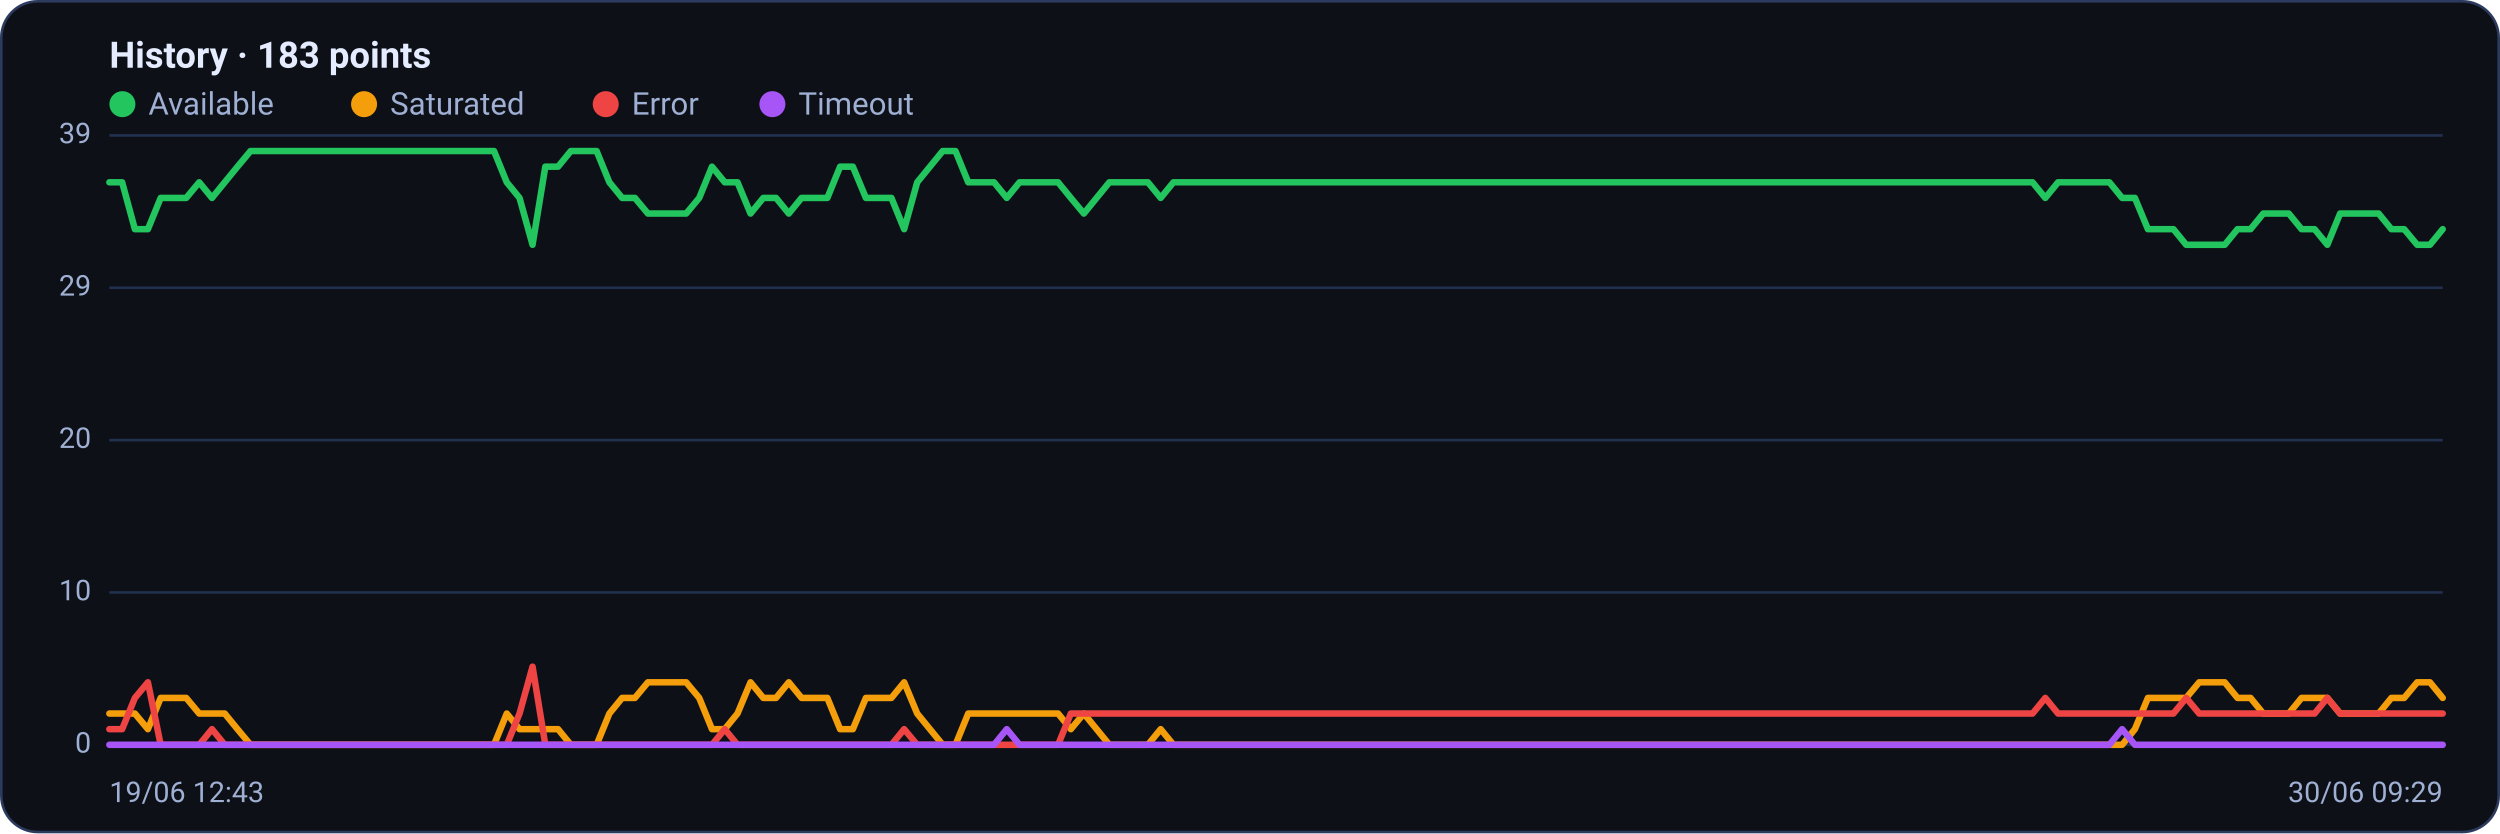
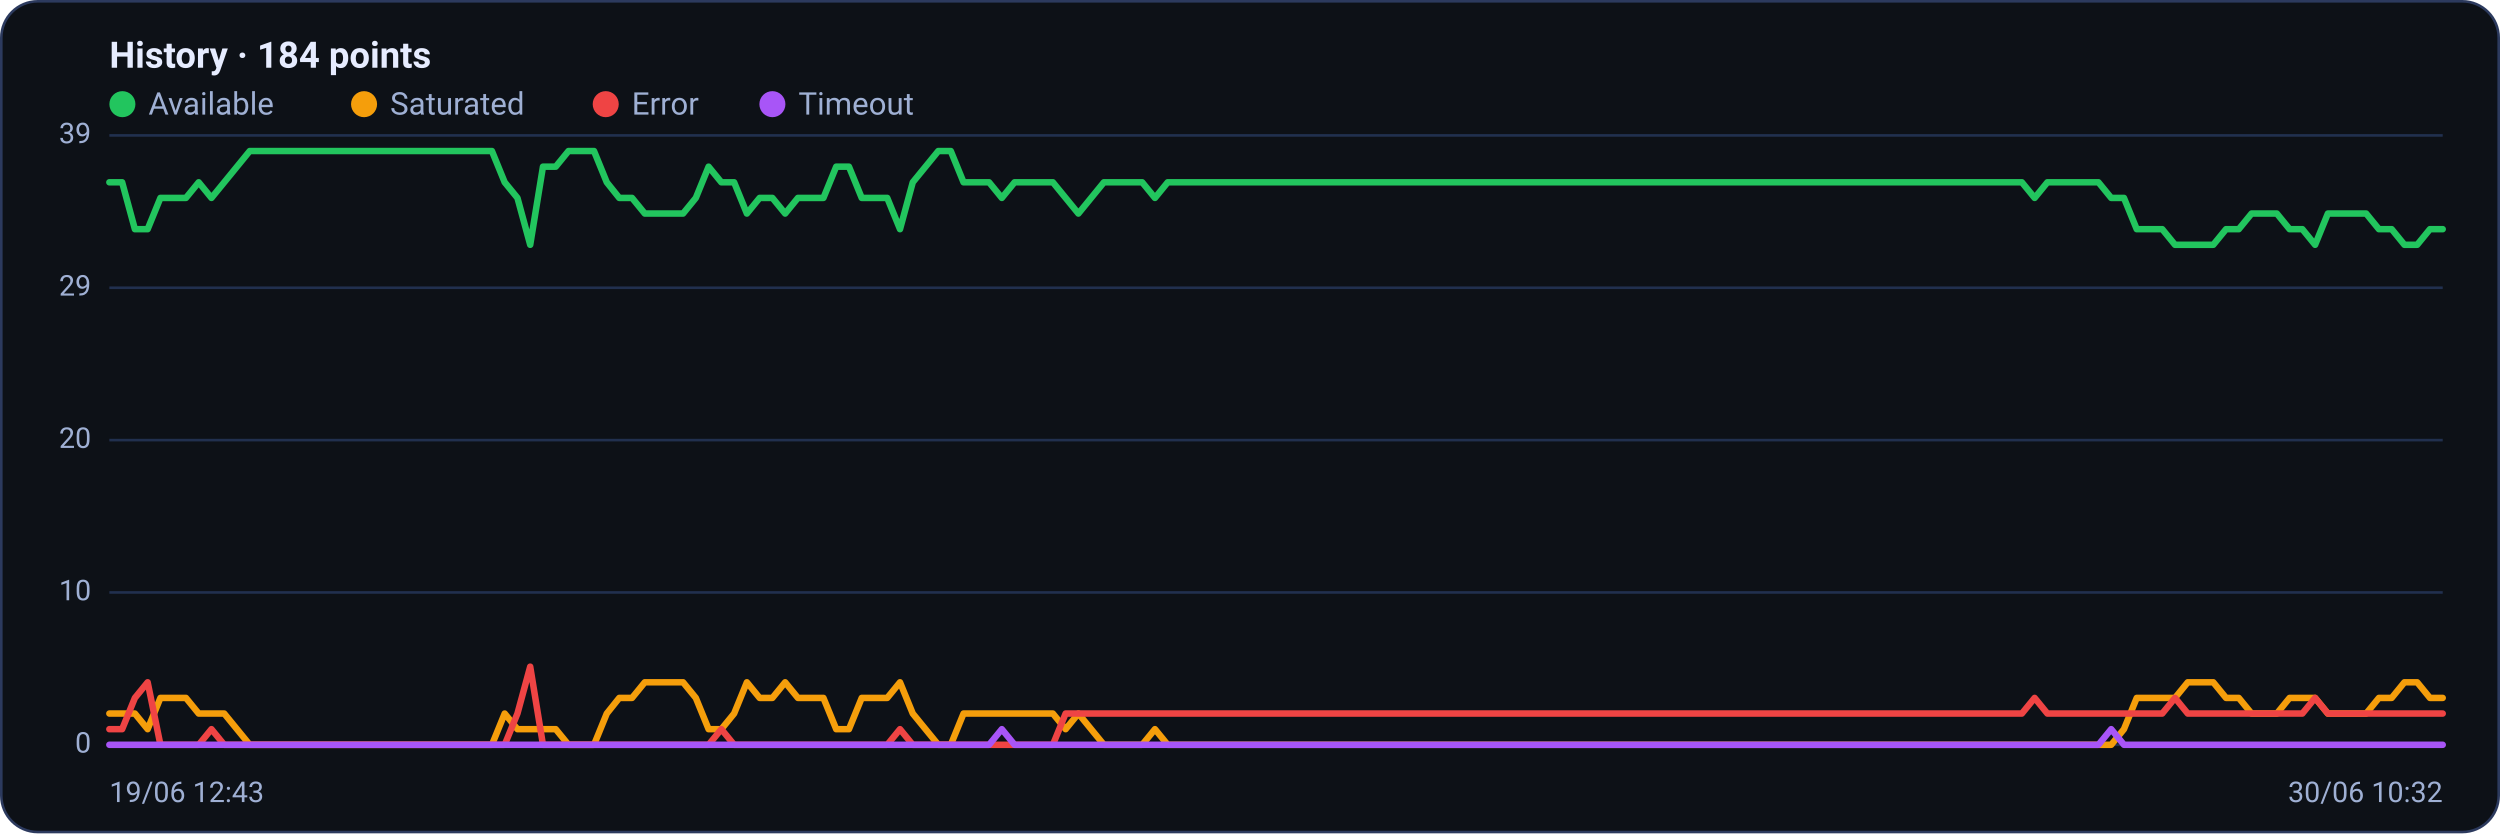
<svg xmlns="http://www.w3.org/2000/svg" viewBox="0 0 960 320" width="960" height="320" font-family="Segoe UI, system-ui, -apple-system, Roboto, Helvetica, Arial, sans-serif" role="img" aria-label="Availability history per region">
  <rect x="0.5" y="0.5" width="959" height="319" rx="14" fill="#0d1117" stroke="#2c3a5e" />
-   <text x="42" y="26" font-size="14" font-weight="600" fill="#e6ecff">History · 183 points</text>
+   <text x="42" y="26" font-size="14" font-weight="600" fill="#e6ecff">History · 184 points</text>
  <circle cx="47" cy="40" r="5" fill="#22c55e" />
  <text x="57" y="44" font-size="12" fill="#9fb0d4">Available</text>
  <circle cx="139.8" cy="40" r="5" fill="#f59e0b" />
  <text x="149.8" y="44" font-size="12" fill="#9fb0d4">Saturated</text>
  <circle cx="232.6" cy="40" r="5" fill="#ef4444" />
  <text x="242.6" y="44" font-size="12" fill="#9fb0d4">Error</text>
  <circle cx="296.6" cy="40" r="5" fill="#a855f7" />
  <text x="306.6" y="44" font-size="12" fill="#9fb0d4">Timeout</text>
  <line x1="42" y1="286.0" x2="938" y2="286.0" stroke="#21304f" stroke-width="1" />
  <text x="35" y="289.0" text-anchor="end" font-size="11" fill="#9fb0d4">0</text>
  <line x1="42" y1="227.5" x2="938" y2="227.5" stroke="#21304f" stroke-width="1" />
  <text x="35" y="230.5" text-anchor="end" font-size="11" fill="#9fb0d4">10</text>
  <line x1="42" y1="169.0" x2="938" y2="169.0" stroke="#21304f" stroke-width="1" />
  <text x="35" y="172.0" text-anchor="end" font-size="11" fill="#9fb0d4">20</text>
  <line x1="42" y1="110.5" x2="938" y2="110.5" stroke="#21304f" stroke-width="1" />
  <text x="35" y="113.5" text-anchor="end" font-size="11" fill="#9fb0d4">29</text>
  <line x1="42" y1="52.0" x2="938" y2="52.0" stroke="#21304f" stroke-width="1" />
  <text x="35" y="55.0" text-anchor="end" font-size="11" fill="#9fb0d4">39</text>
-   <polyline fill="none" stroke="#22c55e" stroke-width="2.5" stroke-linejoin="round" stroke-linecap="round" points="42.0,70.0 46.9,70.0 51.8,88.0 56.8,88.0 61.7,76.0 66.6,76.0 71.5,76.0 76.5,70.0 81.4,76.0 86.3,70.0 91.2,64.0 96.2,58.0 101.1,58.0 106.0,58.0 110.9,58.0 115.8,58.0 120.8,58.0 125.7,58.0 130.6,58.0 135.5,58.0 140.5,58.0 145.4,58.0 150.3,58.0 155.2,58.0 160.2,58.0 165.1,58.0 170.0,58.0 174.9,58.0 179.8,58.0 184.8,58.0 189.7,58.0 194.6,70.0 199.5,76.0 204.5,94.0 209.4,64.0 214.3,64.0 219.2,58.0 224.2,58.0 229.1,58.0 234.0,70.0 238.9,76.0 243.8,76.0 248.8,82.0 253.7,82.0 258.6,82.0 263.5,82.0 268.5,76.0 273.4,64.0 278.3,70.0 283.2,70.0 288.2,82.0 293.1,76.0 298.0,76.0 302.9,82.0 307.8,76.0 312.8,76.0 317.7,76.0 322.6,64.0 327.5,64.0 332.5,76.0 337.4,76.0 342.3,76.0 347.2,88.0 352.2,70.0 357.1,64.0 362.0,58.0 366.9,58.0 371.8,70.0 376.8,70.0 381.7,70.0 386.6,76.0 391.5,70.0 396.5,70.0 401.4,70.0 406.3,70.0 411.2,76.0 416.2,82.0 421.1,76.0 426.0,70.0 430.9,70.0 435.8,70.0 440.8,70.0 445.7,76.0 450.6,70.0 455.5,70.0 460.5,70.0 465.4,70.0 470.3,70.0 475.2,70.0 480.2,70.0 485.1,70.0 490.0,70.0 494.9,70.0 499.8,70.0 504.8,70.0 509.7,70.0 514.6,70.0 519.5,70.0 524.5,70.0 529.4,70.0 534.3,70.0 539.2,70.0 544.2,70.0 549.1,70.0 554.0,70.0 558.9,70.0 563.8,70.0 568.8,70.0 573.7,70.0 578.6,70.0 583.5,70.0 588.5,70.0 593.4,70.0 598.3,70.0 603.2,70.0 608.2,70.0 613.1,70.0 618.0,70.0 622.9,70.0 627.8,70.0 632.8,70.0 637.7,70.0 642.6,70.0 647.5,70.0 652.5,70.0 657.4,70.0 662.3,70.0 667.2,70.0 672.2,70.0 677.1,70.0 682.0,70.0 686.9,70.0 691.8,70.0 696.8,70.0 701.7,70.0 706.6,70.0 711.5,70.0 716.5,70.0 721.4,70.0 726.3,70.0 731.2,70.0 736.2,70.0 741.1,70.0 746.0,70.0 750.9,70.0 755.8,70.0 760.8,70.0 765.7,70.0 770.6,70.0 775.5,70.0 780.5,70.0 785.4,76.0 790.3,70.0 795.2,70.0 800.2,70.0 805.1,70.0 810.0,70.0 814.9,76.0 819.8,76.0 824.8,88.0 829.7,88.0 834.6,88.0 839.5,94.0 844.5,94.0 849.4,94.0 854.3,94.0 859.2,88.0 864.2,88.0 869.1,82.0 874.0,82.0 878.9,82.0 883.8,88.0 888.8,88.0 893.7,94.0 898.6,82.0 903.5,82.0 908.5,82.0 913.4,82.0 918.3,88.0 923.2,88.0 928.2,94.0 933.1,94.0 938.0,88.0" />
-   <polyline fill="none" stroke="#f59e0b" stroke-width="2.5" stroke-linejoin="round" stroke-linecap="round" points="42.0,274.0 46.9,274.0 51.8,274.0 56.8,280.0 61.7,268.0 66.6,268.0 71.5,268.0 76.5,274.0 81.4,274.0 86.3,274.0 91.2,280.0 96.2,286.0 101.1,286.0 106.0,286.0 110.9,286.0 115.8,286.0 120.8,286.0 125.7,286.0 130.6,286.0 135.5,286.0 140.5,286.0 145.4,286.0 150.3,286.0 155.2,286.0 160.2,286.0 165.1,286.0 170.0,286.0 174.9,286.0 179.8,286.0 184.8,286.0 189.7,286.0 194.6,274.0 199.5,280.0 204.5,280.0 209.4,280.0 214.3,280.0 219.2,286.0 224.2,286.0 229.1,286.0 234.0,274.0 238.9,268.0 243.8,268.0 248.8,262.0 253.7,262.0 258.6,262.0 263.5,262.0 268.5,268.0 273.4,280.0 278.3,280.0 283.2,274.0 288.2,262.0 293.1,268.0 298.0,268.0 302.9,262.0 307.8,268.0 312.8,268.0 317.7,268.0 322.6,280.0 327.5,280.0 332.5,268.0 337.4,268.0 342.3,268.0 347.2,262.0 352.2,274.0 357.1,280.0 362.0,286.0 366.9,286.0 371.8,274.0 376.8,274.0 381.7,274.0 386.6,274.0 391.5,274.0 396.5,274.0 401.4,274.0 406.3,274.0 411.2,280.0 416.2,274.0 421.1,280.0 426.0,286.0 430.9,286.0 435.8,286.0 440.8,286.0 445.7,280.0 450.6,286.0 455.5,286.0 460.5,286.0 465.4,286.0 470.3,286.0 475.2,286.0 480.2,286.0 485.1,286.0 490.0,286.0 494.9,286.0 499.8,286.0 504.8,286.0 509.7,286.0 514.6,286.0 519.5,286.0 524.5,286.0 529.4,286.0 534.3,286.0 539.2,286.0 544.2,286.0 549.1,286.0 554.0,286.0 558.9,286.0 563.8,286.0 568.8,286.0 573.7,286.0 578.6,286.0 583.5,286.0 588.5,286.0 593.4,286.0 598.3,286.0 603.2,286.0 608.2,286.0 613.1,286.0 618.0,286.0 622.9,286.0 627.8,286.0 632.8,286.0 637.7,286.0 642.6,286.0 647.5,286.0 652.5,286.0 657.4,286.0 662.3,286.0 667.2,286.0 672.2,286.0 677.1,286.0 682.0,286.0 686.9,286.0 691.8,286.0 696.8,286.0 701.7,286.0 706.6,286.0 711.5,286.0 716.5,286.0 721.4,286.0 726.3,286.0 731.2,286.0 736.2,286.0 741.1,286.0 746.0,286.0 750.9,286.0 755.8,286.0 760.8,286.0 765.7,286.0 770.6,286.0 775.5,286.0 780.5,286.0 785.4,286.0 790.3,286.0 795.2,286.0 800.2,286.0 805.1,286.0 810.0,286.0 814.9,286.0 819.8,280.0 824.8,268.0 829.7,268.0 834.6,268.0 839.5,268.0 844.5,262.0 849.4,262.0 854.3,262.0 859.2,268.0 864.2,268.0 869.1,274.0 874.0,274.0 878.9,274.0 883.8,268.0 888.8,268.0 893.7,268.0 898.6,274.0 903.5,274.0 908.5,274.0 913.4,274.0 918.3,268.0 923.2,268.0 928.2,262.0 933.1,262.0 938.0,268.0" />
-   <polyline fill="none" stroke="#ef4444" stroke-width="2.5" stroke-linejoin="round" stroke-linecap="round" points="42.0,280.0 46.9,280.0 51.8,268.0 56.8,262.0 61.7,286.0 66.6,286.0 71.5,286.0 76.5,286.0 81.4,280.0 86.3,286.0 91.2,286.0 96.2,286.0 101.1,286.0 106.0,286.0 110.9,286.0 115.8,286.0 120.8,286.0 125.7,286.0 130.6,286.0 135.5,286.0 140.5,286.0 145.4,286.0 150.3,286.0 155.2,286.0 160.2,286.0 165.1,286.0 170.0,286.0 174.9,286.0 179.8,286.0 184.8,286.0 189.7,286.0 194.6,286.0 199.5,274.0 204.5,256.0 209.4,286.0 214.3,286.0 219.2,286.0 224.2,286.0 229.1,286.0 234.0,286.0 238.9,286.0 243.8,286.0 248.8,286.0 253.7,286.0 258.6,286.0 263.5,286.0 268.5,286.0 273.4,286.0 278.3,280.0 283.2,286.0 288.2,286.0 293.1,286.0 298.0,286.0 302.9,286.0 307.8,286.0 312.8,286.0 317.7,286.0 322.6,286.0 327.5,286.0 332.5,286.0 337.4,286.0 342.3,286.0 347.2,280.0 352.2,286.0 357.1,286.0 362.0,286.0 366.9,286.0 371.8,286.0 376.8,286.0 381.7,286.0 386.6,286.0 391.5,286.0 396.5,286.0 401.4,286.0 406.3,286.0 411.2,274.0 416.2,274.0 421.1,274.0 426.0,274.0 430.9,274.0 435.8,274.0 440.8,274.0 445.7,274.0 450.6,274.0 455.5,274.0 460.5,274.0 465.4,274.0 470.3,274.0 475.2,274.0 480.2,274.0 485.1,274.0 490.0,274.0 494.9,274.0 499.8,274.0 504.8,274.0 509.7,274.0 514.6,274.0 519.5,274.0 524.5,274.0 529.4,274.0 534.3,274.0 539.2,274.0 544.2,274.0 549.1,274.0 554.0,274.0 558.9,274.0 563.8,274.0 568.8,274.0 573.7,274.0 578.6,274.0 583.5,274.0 588.5,274.0 593.4,274.0 598.3,274.0 603.2,274.0 608.2,274.0 613.1,274.0 618.0,274.0 622.9,274.0 627.8,274.0 632.8,274.0 637.7,274.0 642.6,274.0 647.5,274.0 652.5,274.0 657.4,274.0 662.3,274.0 667.2,274.0 672.2,274.0 677.1,274.0 682.0,274.0 686.9,274.0 691.8,274.0 696.8,274.0 701.7,274.0 706.6,274.0 711.5,274.0 716.5,274.0 721.4,274.0 726.3,274.0 731.2,274.0 736.2,274.0 741.1,274.0 746.0,274.0 750.9,274.0 755.8,274.0 760.8,274.0 765.7,274.0 770.6,274.0 775.5,274.0 780.5,274.0 785.4,268.0 790.3,274.0 795.2,274.0 800.2,274.0 805.1,274.0 810.0,274.0 814.9,274.0 819.8,274.0 824.8,274.0 829.7,274.0 834.6,274.0 839.5,268.0 844.5,274.0 849.4,274.0 854.3,274.0 859.2,274.0 864.2,274.0 869.1,274.0 874.0,274.0 878.9,274.0 883.8,274.0 888.8,274.0 893.7,268.0 898.6,274.0 903.5,274.0 908.5,274.0 913.4,274.0 918.3,274.0 923.2,274.0 928.2,274.0 933.1,274.0 938.0,274.0" />
-   <polyline fill="none" stroke="#a855f7" stroke-width="2.5" stroke-linejoin="round" stroke-linecap="round" points="42.0,286.0 46.9,286.0 51.8,286.0 56.8,286.0 61.7,286.0 66.6,286.0 71.5,286.0 76.5,286.0 81.4,286.0 86.3,286.0 91.2,286.0 96.2,286.0 101.1,286.0 106.0,286.0 110.9,286.0 115.8,286.0 120.8,286.0 125.7,286.0 130.6,286.0 135.5,286.0 140.5,286.0 145.4,286.0 150.3,286.0 155.2,286.0 160.2,286.0 165.1,286.0 170.0,286.0 174.9,286.0 179.8,286.0 184.8,286.0 189.7,286.0 194.6,286.0 199.5,286.0 204.5,286.0 209.4,286.0 214.3,286.0 219.2,286.0 224.2,286.0 229.1,286.0 234.0,286.0 238.9,286.0 243.8,286.0 248.8,286.0 253.7,286.0 258.6,286.0 263.5,286.0 268.5,286.0 273.4,286.0 278.3,286.0 283.2,286.0 288.2,286.0 293.1,286.0 298.0,286.0 302.9,286.0 307.8,286.0 312.8,286.0 317.7,286.0 322.6,286.0 327.5,286.0 332.5,286.0 337.4,286.0 342.3,286.0 347.2,286.0 352.2,286.0 357.1,286.0 362.0,286.0 366.9,286.0 371.8,286.0 376.8,286.0 381.7,286.0 386.6,280.0 391.5,286.0 396.5,286.0 401.4,286.0 406.3,286.0 411.2,286.0 416.2,286.0 421.1,286.0 426.0,286.0 430.9,286.0 435.8,286.0 440.8,286.0 445.7,286.0 450.6,286.0 455.5,286.0 460.5,286.0 465.4,286.0 470.3,286.0 475.2,286.0 480.2,286.0 485.1,286.0 490.0,286.0 494.9,286.0 499.8,286.0 504.8,286.0 509.7,286.0 514.6,286.0 519.5,286.0 524.5,286.0 529.4,286.0 534.3,286.0 539.2,286.0 544.2,286.0 549.1,286.0 554.0,286.0 558.9,286.0 563.8,286.0 568.8,286.0 573.7,286.0 578.6,286.0 583.5,286.0 588.5,286.0 593.4,286.0 598.3,286.0 603.2,286.0 608.2,286.0 613.1,286.0 618.0,286.0 622.9,286.0 627.8,286.0 632.8,286.0 637.7,286.0 642.6,286.0 647.5,286.0 652.5,286.0 657.4,286.0 662.3,286.0 667.2,286.0 672.2,286.0 677.1,286.0 682.0,286.0 686.9,286.0 691.8,286.0 696.8,286.0 701.7,286.0 706.6,286.0 711.5,286.0 716.5,286.0 721.4,286.0 726.3,286.0 731.2,286.0 736.2,286.0 741.1,286.0 746.0,286.0 750.9,286.0 755.8,286.0 760.8,286.0 765.7,286.0 770.6,286.0 775.5,286.0 780.5,286.0 785.4,286.0 790.3,286.0 795.2,286.0 800.2,286.0 805.1,286.0 810.0,286.0 814.9,280.0 819.8,286.0 824.8,286.0 829.7,286.0 834.6,286.0 839.5,286.0 844.5,286.0 849.4,286.0 854.3,286.0 859.2,286.0 864.2,286.0 869.1,286.0 874.0,286.0 878.9,286.0 883.8,286.0 888.8,286.0 893.7,286.0 898.6,286.0 903.5,286.0 908.5,286.0 913.4,286.0 918.3,286.0 923.2,286.0 928.2,286.0 933.1,286.0 938.0,286.0" />
+   <polyline fill="none" stroke="#22c55e" stroke-width="2.5" stroke-linejoin="round" stroke-linecap="round" points="42.0,70.0 46.9,70.0 51.8,88.0 56.7,88.0 61.6,76.0 66.5,76.0 71.4,76.0 76.3,70.0 81.2,76.0 86.1,70.0 91.0,64.0 95.9,58.0 100.8,58.0 105.7,58.0 110.5,58.0 115.4,58.0 120.3,58.0 125.2,58.0 130.1,58.0 135.0,58.0 139.9,58.0 144.8,58.0 149.7,58.0 154.6,58.0 159.5,58.0 164.4,58.0 169.3,58.0 174.2,58.0 179.1,58.0 184.0,58.0 188.9,58.0 193.8,70.0 198.7,76.0 203.6,94.0 208.5,64.0 213.4,64.0 218.3,58.0 223.2,58.0 228.1,58.0 233.0,70.0 237.8,76.0 242.7,76.0 247.6,82.0 252.5,82.0 257.4,82.0 262.3,82.0 267.2,76.0 272.1,64.0 277.0,70.0 281.9,70.0 286.8,82.0 291.7,76.0 296.6,76.0 301.5,82.0 306.4,76.0 311.3,76.0 316.2,76.0 321.1,64.0 326.0,64.0 330.9,76.0 335.8,76.0 340.7,76.0 345.6,88.0 350.5,70.0 355.4,64.0 360.3,58.0 365.1,58.0 370.0,70.0 374.9,70.0 379.8,70.0 384.7,76.0 389.6,70.0 394.5,70.0 399.4,70.0 404.3,70.0 409.2,76.0 414.1,82.0 419.0,76.0 423.9,70.0 428.8,70.0 433.7,70.0 438.6,70.0 443.5,76.0 448.4,70.0 453.3,70.0 458.2,70.0 463.1,70.0 468.0,70.0 472.9,70.0 477.8,70.0 482.7,70.0 487.6,70.0 492.4,70.0 497.3,70.0 502.2,70.0 507.1,70.0 512.0,70.0 516.9,70.0 521.8,70.0 526.7,70.0 531.6,70.0 536.5,70.0 541.4,70.0 546.3,70.0 551.2,70.0 556.1,70.0 561.0,70.0 565.9,70.0 570.8,70.0 575.7,70.0 580.6,70.0 585.5,70.0 590.4,70.0 595.3,70.0 600.2,70.0 605.1,70.0 610.0,70.0 614.9,70.0 619.7,70.0 624.6,70.0 629.5,70.0 634.4,70.0 639.3,70.0 644.2,70.0 649.1,70.0 654.0,70.0 658.9,70.0 663.8,70.0 668.7,70.0 673.6,70.0 678.5,70.0 683.4,70.0 688.3,70.0 693.2,70.0 698.1,70.0 703.0,70.0 707.9,70.0 712.8,70.0 717.7,70.0 722.6,70.0 727.5,70.0 732.4,70.0 737.3,70.0 742.2,70.0 747.0,70.0 751.9,70.0 756.8,70.0 761.7,70.0 766.6,70.0 771.5,70.0 776.4,70.0 781.3,76.0 786.2,70.0 791.1,70.0 796.0,70.0 800.9,70.0 805.8,70.0 810.7,76.0 815.6,76.0 820.5,88.0 825.4,88.0 830.3,88.0 835.2,94.0 840.1,94.0 845.0,94.0 849.9,94.0 854.8,88.0 859.7,88.0 864.6,82.0 869.5,82.0 874.3,82.0 879.2,88.0 884.1,88.0 889.0,94.0 893.9,82.0 898.8,82.0 903.7,82.0 908.6,82.0 913.5,88.0 918.4,88.0 923.3,94.0 928.2,94.0 933.1,88.0 938.0,88.0" />
+   <polyline fill="none" stroke="#f59e0b" stroke-width="2.5" stroke-linejoin="round" stroke-linecap="round" points="42.0,274.0 46.9,274.0 51.8,274.0 56.7,280.0 61.6,268.0 66.5,268.0 71.4,268.0 76.3,274.0 81.2,274.0 86.1,274.0 91.0,280.0 95.9,286.0 100.8,286.0 105.7,286.0 110.5,286.0 115.4,286.0 120.3,286.0 125.2,286.0 130.1,286.0 135.0,286.0 139.9,286.0 144.8,286.0 149.7,286.0 154.6,286.0 159.5,286.0 164.4,286.0 169.3,286.0 174.2,286.0 179.1,286.0 184.0,286.0 188.9,286.0 193.8,274.0 198.7,280.0 203.6,280.0 208.5,280.0 213.4,280.0 218.3,286.0 223.2,286.0 228.1,286.0 233.0,274.0 237.8,268.0 242.7,268.0 247.6,262.0 252.5,262.0 257.4,262.0 262.3,262.0 267.2,268.0 272.1,280.0 277.0,280.0 281.9,274.0 286.8,262.0 291.7,268.0 296.6,268.0 301.5,262.0 306.4,268.0 311.3,268.0 316.2,268.0 321.1,280.0 326.0,280.0 330.9,268.0 335.8,268.0 340.7,268.0 345.6,262.0 350.5,274.0 355.4,280.0 360.3,286.0 365.1,286.0 370.0,274.0 374.9,274.0 379.8,274.0 384.7,274.0 389.6,274.0 394.5,274.0 399.4,274.0 404.3,274.0 409.2,280.0 414.1,274.0 419.0,280.0 423.9,286.0 428.8,286.0 433.7,286.0 438.6,286.0 443.5,280.0 448.4,286.0 453.3,286.0 458.2,286.0 463.1,286.0 468.0,286.0 472.9,286.0 477.8,286.0 482.7,286.0 487.6,286.0 492.4,286.0 497.3,286.0 502.2,286.0 507.1,286.0 512.0,286.0 516.9,286.0 521.8,286.0 526.7,286.0 531.6,286.0 536.5,286.0 541.4,286.0 546.3,286.0 551.2,286.0 556.1,286.0 561.0,286.0 565.9,286.0 570.8,286.0 575.7,286.0 580.6,286.0 585.5,286.0 590.4,286.0 595.3,286.0 600.2,286.0 605.1,286.0 610.0,286.0 614.9,286.0 619.7,286.0 624.6,286.0 629.5,286.0 634.4,286.0 639.3,286.0 644.2,286.0 649.1,286.0 654.0,286.0 658.9,286.0 663.8,286.0 668.7,286.0 673.6,286.0 678.5,286.0 683.4,286.0 688.3,286.0 693.2,286.0 698.1,286.0 703.0,286.0 707.9,286.0 712.8,286.0 717.7,286.0 722.6,286.0 727.5,286.0 732.4,286.0 737.3,286.0 742.2,286.0 747.0,286.0 751.9,286.0 756.8,286.0 761.7,286.0 766.6,286.0 771.5,286.0 776.4,286.0 781.3,286.0 786.2,286.0 791.1,286.0 796.0,286.0 800.9,286.0 805.8,286.0 810.7,286.0 815.6,280.0 820.5,268.0 825.4,268.0 830.3,268.0 835.2,268.0 840.1,262.0 845.0,262.0 849.9,262.0 854.8,268.0 859.7,268.0 864.6,274.0 869.5,274.0 874.3,274.0 879.2,268.0 884.1,268.0 889.0,268.0 893.9,274.0 898.8,274.0 903.7,274.0 908.6,274.0 913.5,268.0 918.4,268.0 923.3,262.0 928.2,262.0 933.1,268.0 938.0,268.0" />
+   <polyline fill="none" stroke="#ef4444" stroke-width="2.5" stroke-linejoin="round" stroke-linecap="round" points="42.0,280.0 46.9,280.0 51.8,268.0 56.7,262.0 61.6,286.0 66.5,286.0 71.4,286.0 76.3,286.0 81.2,280.0 86.1,286.0 91.0,286.0 95.9,286.0 100.8,286.0 105.7,286.0 110.5,286.0 115.4,286.0 120.3,286.0 125.2,286.0 130.1,286.0 135.0,286.0 139.9,286.0 144.8,286.0 149.7,286.0 154.6,286.0 159.5,286.0 164.4,286.0 169.3,286.0 174.2,286.0 179.1,286.0 184.0,286.0 188.9,286.0 193.8,286.0 198.7,274.0 203.6,256.0 208.5,286.0 213.4,286.0 218.3,286.0 223.2,286.0 228.1,286.0 233.0,286.0 237.8,286.0 242.7,286.0 247.6,286.0 252.5,286.0 257.4,286.0 262.3,286.0 267.2,286.0 272.1,286.0 277.0,280.0 281.9,286.0 286.8,286.0 291.7,286.0 296.6,286.0 301.5,286.0 306.4,286.0 311.3,286.0 316.2,286.0 321.1,286.0 326.0,286.0 330.9,286.0 335.8,286.0 340.7,286.0 345.6,280.0 350.5,286.0 355.4,286.0 360.3,286.0 365.1,286.0 370.0,286.0 374.9,286.0 379.8,286.0 384.7,286.0 389.6,286.0 394.5,286.0 399.4,286.0 404.3,286.0 409.2,274.0 414.1,274.0 419.0,274.0 423.9,274.0 428.8,274.0 433.7,274.0 438.6,274.0 443.5,274.0 448.4,274.0 453.3,274.0 458.2,274.0 463.1,274.0 468.0,274.0 472.9,274.0 477.8,274.0 482.7,274.0 487.6,274.0 492.4,274.0 497.3,274.0 502.2,274.0 507.1,274.0 512.0,274.0 516.9,274.0 521.8,274.0 526.7,274.0 531.6,274.0 536.5,274.0 541.4,274.0 546.3,274.0 551.2,274.0 556.1,274.0 561.0,274.0 565.9,274.0 570.8,274.0 575.7,274.0 580.6,274.0 585.5,274.0 590.4,274.0 595.3,274.0 600.2,274.0 605.1,274.0 610.0,274.0 614.9,274.0 619.7,274.0 624.6,274.0 629.5,274.0 634.4,274.0 639.3,274.0 644.2,274.0 649.1,274.0 654.0,274.0 658.9,274.0 663.8,274.0 668.7,274.0 673.6,274.0 678.5,274.0 683.4,274.0 688.3,274.0 693.2,274.0 698.1,274.0 703.0,274.0 707.9,274.0 712.8,274.0 717.7,274.0 722.6,274.0 727.5,274.0 732.4,274.0 737.3,274.0 742.2,274.0 747.0,274.0 751.9,274.0 756.8,274.0 761.7,274.0 766.6,274.0 771.5,274.0 776.4,274.0 781.3,268.0 786.2,274.0 791.1,274.0 796.0,274.0 800.9,274.0 805.8,274.0 810.7,274.0 815.6,274.0 820.5,274.0 825.4,274.0 830.3,274.0 835.2,268.0 840.1,274.0 845.0,274.0 849.9,274.0 854.8,274.0 859.7,274.0 864.6,274.0 869.5,274.0 874.3,274.0 879.2,274.0 884.1,274.0 889.0,268.0 893.9,274.0 898.8,274.0 903.7,274.0 908.6,274.0 913.5,274.0 918.4,274.0 923.3,274.0 928.2,274.0 933.1,274.0 938.0,274.0" />
+   <polyline fill="none" stroke="#a855f7" stroke-width="2.5" stroke-linejoin="round" stroke-linecap="round" points="42.0,286.0 46.9,286.0 51.8,286.0 56.7,286.0 61.6,286.0 66.5,286.0 71.4,286.0 76.3,286.0 81.2,286.0 86.1,286.0 91.0,286.0 95.9,286.0 100.8,286.0 105.7,286.0 110.5,286.0 115.4,286.0 120.3,286.0 125.2,286.0 130.1,286.0 135.0,286.0 139.9,286.0 144.8,286.0 149.7,286.0 154.6,286.0 159.5,286.0 164.4,286.0 169.3,286.0 174.2,286.0 179.1,286.0 184.0,286.0 188.9,286.0 193.8,286.0 198.7,286.0 203.6,286.0 208.5,286.0 213.4,286.0 218.3,286.0 223.2,286.0 228.1,286.0 233.0,286.0 237.8,286.0 242.7,286.0 247.6,286.0 252.5,286.0 257.4,286.0 262.3,286.0 267.2,286.0 272.1,286.0 277.0,286.0 281.9,286.0 286.8,286.0 291.7,286.0 296.6,286.0 301.5,286.0 306.4,286.0 311.3,286.0 316.2,286.0 321.1,286.0 326.0,286.0 330.9,286.0 335.8,286.0 340.7,286.0 345.6,286.0 350.5,286.0 355.4,286.0 360.3,286.0 365.1,286.0 370.0,286.0 374.9,286.0 379.8,286.0 384.7,280.0 389.6,286.0 394.5,286.0 399.4,286.0 404.3,286.0 409.2,286.0 414.1,286.0 419.0,286.0 423.9,286.0 428.8,286.0 433.7,286.0 438.6,286.0 443.5,286.0 448.4,286.0 453.3,286.0 458.2,286.0 463.1,286.0 468.0,286.0 472.9,286.0 477.8,286.0 482.7,286.0 487.6,286.0 492.4,286.0 497.3,286.0 502.2,286.0 507.1,286.0 512.0,286.0 516.9,286.0 521.8,286.0 526.7,286.0 531.6,286.0 536.5,286.0 541.4,286.0 546.3,286.0 551.2,286.0 556.1,286.0 561.0,286.0 565.9,286.0 570.8,286.0 575.7,286.0 580.6,286.0 585.5,286.0 590.4,286.0 595.3,286.0 600.2,286.0 605.1,286.0 610.0,286.0 614.9,286.0 619.7,286.0 624.6,286.0 629.5,286.0 634.4,286.0 639.3,286.0 644.2,286.0 649.1,286.0 654.0,286.0 658.9,286.0 663.8,286.0 668.7,286.0 673.6,286.0 678.5,286.0 683.4,286.0 688.3,286.0 693.2,286.0 698.1,286.0 703.0,286.0 707.9,286.0 712.8,286.0 717.7,286.0 722.6,286.0 727.5,286.0 732.4,286.0 737.3,286.0 742.2,286.0 747.0,286.0 751.9,286.0 756.8,286.0 761.7,286.0 766.6,286.0 771.5,286.0 776.4,286.0 781.3,286.0 786.2,286.0 791.1,286.0 796.0,286.0 800.9,286.0 805.8,286.0 810.7,280.0 815.6,286.0 820.5,286.0 825.4,286.0 830.3,286.0 835.2,286.0 840.1,286.0 845.0,286.0 849.9,286.0 854.8,286.0 859.7,286.0 864.6,286.0 869.5,286.0 874.3,286.0 879.2,286.0 884.1,286.0 889.0,286.0 893.9,286.0 898.8,286.0 903.7,286.0 908.6,286.0 913.5,286.0 918.4,286.0 923.3,286.0 928.2,286.0 933.1,286.0 938.0,286.0" />
  <text x="42" y="308" font-size="11" fill="#9fb0d4">19/06 12:43</text>
-   <text x="938" y="308" text-anchor="end" font-size="11" fill="#9fb0d4">30/06 09:29</text>
+   <text x="938" y="308" text-anchor="end" font-size="11" fill="#9fb0d4">30/06 10:32</text>
</svg>
